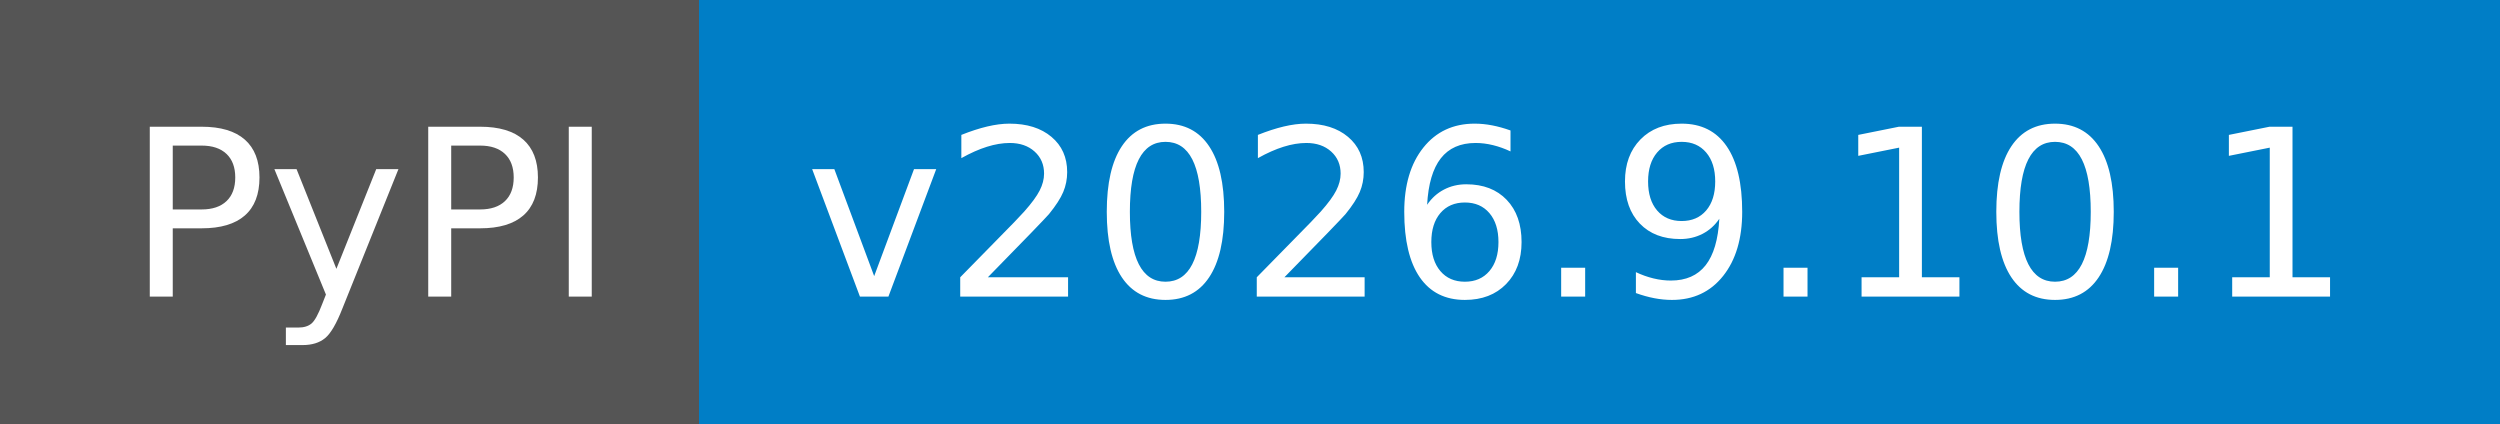
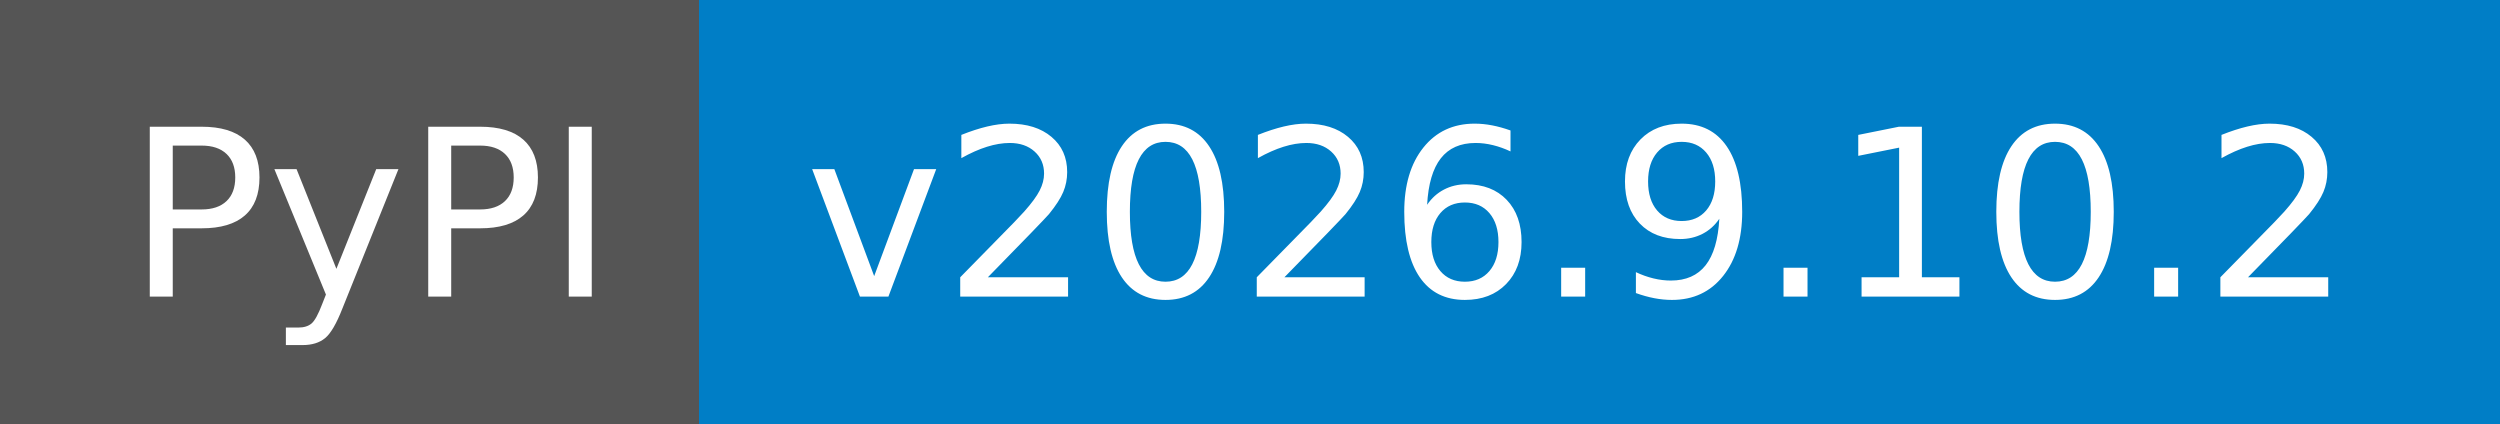
- <svg xmlns="http://www.w3.org/2000/svg" width="118" height="20" role="img" aria-label="PyPI: v2026.9.10.1">
+ <svg xmlns="http://www.w3.org/2000/svg" width="118" height="20" role="img" aria-label="PyPI: v2026.9.10.2">
  <g shape-rendering="crispEdges">
    <rect width="33" height="20" fill="#555" />
    <rect x="33" width="85" height="20" fill="#007ec6" />
  </g>
  <g fill="#fff" text-anchor="middle" font-family="Verdana,Geneva,DejaVu Sans,sans-serif" text-rendering="geometricPrecision" font-size="110">
    <text x="175" y="140" textLength="230" transform="scale(.1)">PyPI</text>
-     <text x="745" y="140" textLength="750" transform="scale(.1)">v2026.9.10.1</text>
+     <text x="745" y="140" textLength="750" transform="scale(.1)">v2026.9.10.2</text>
  </g>
</svg>
